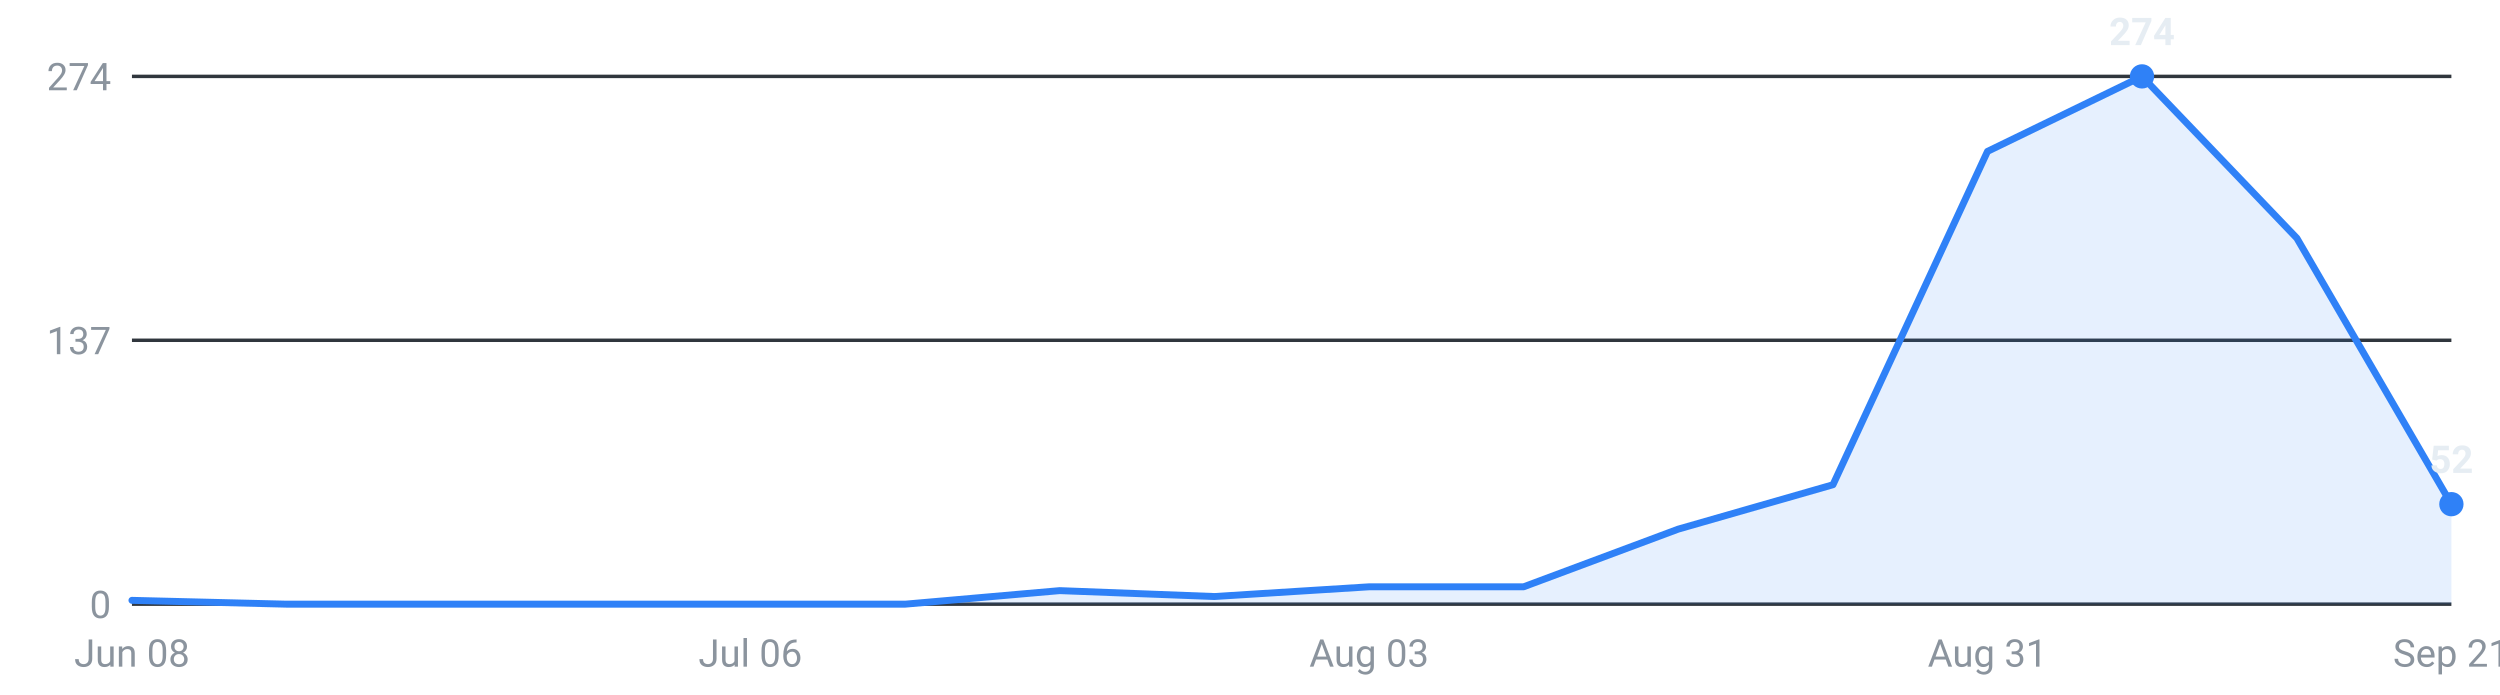
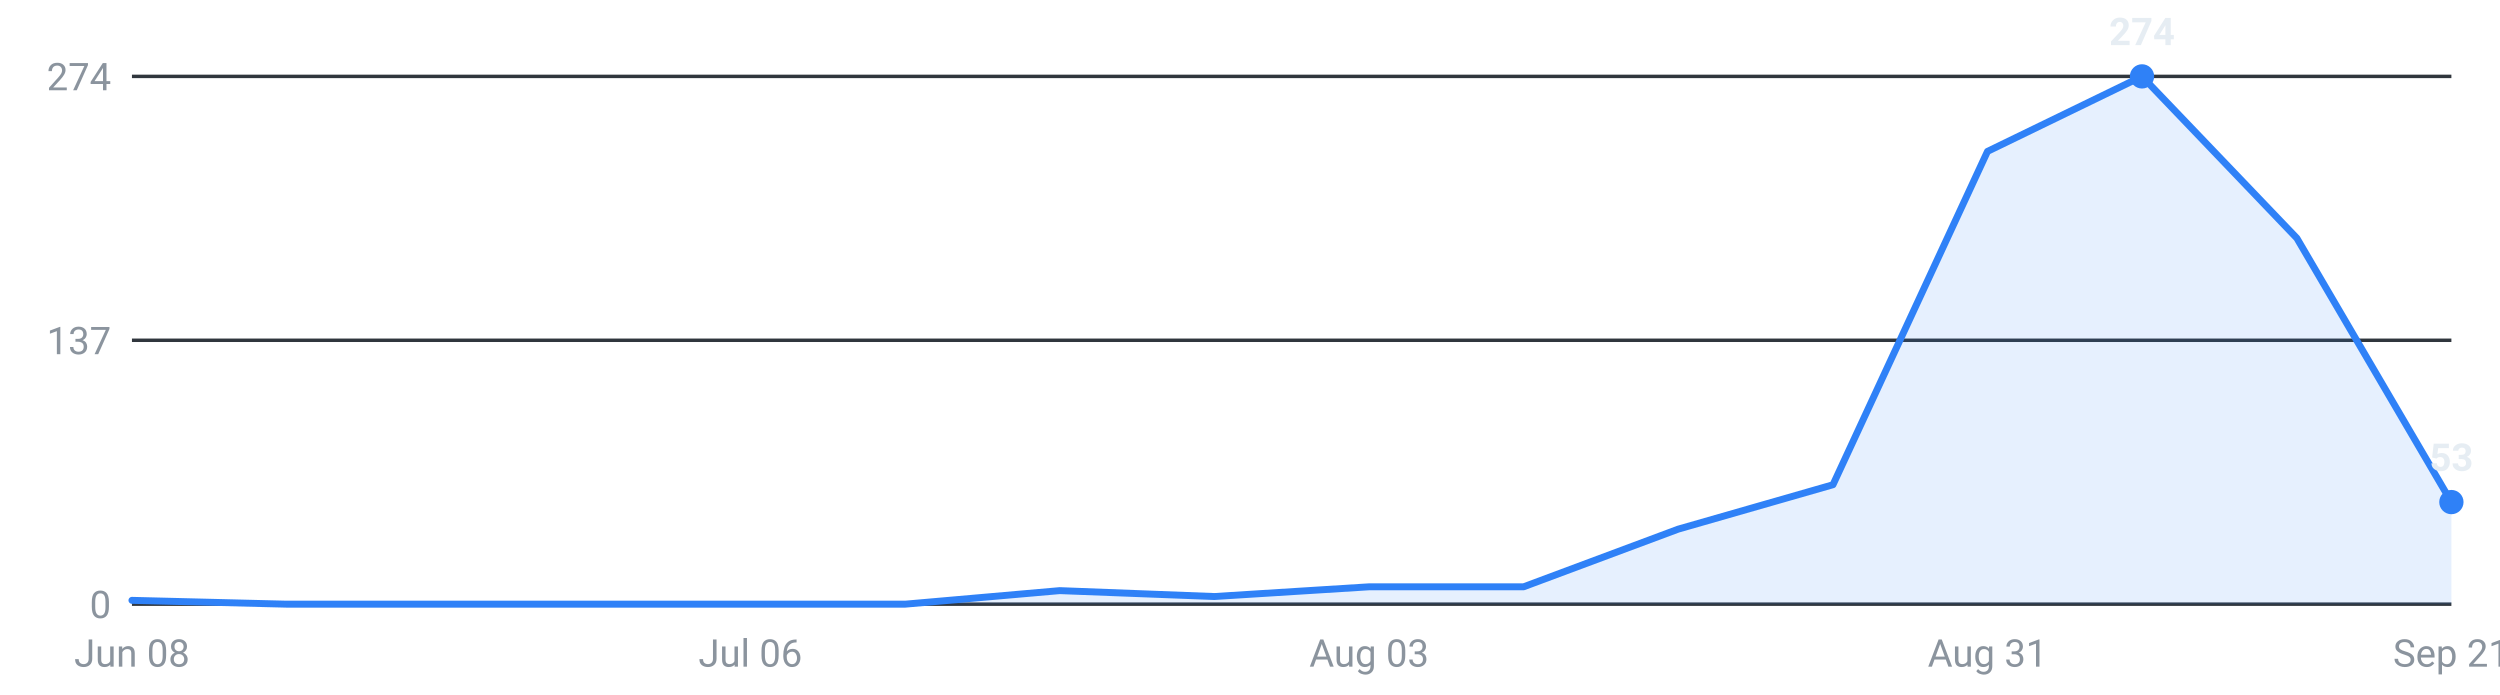
<svg xmlns="http://www.w3.org/2000/svg" viewBox="0 0 720 200" width="720" height="200" role="img" aria-label="Internships posted per week, last 16 weeks">
  <g font-family="-apple-system,Segoe UI,Roboto,sans-serif" font-size="11">
    <line x1="38" y1="174.0" x2="706" y2="174.0" stroke="#30363d" stroke-width="1" />
    <text x="32" y="178.0" text-anchor="end" fill="#8b949e">0</text>
    <line x1="38" y1="98.0" x2="706" y2="98.0" stroke="#30363d" stroke-width="1" />
    <text x="32" y="102.0" text-anchor="end" fill="#8b949e">137</text>
    <line x1="38" y1="22.0" x2="706" y2="22.0" stroke="#30363d" stroke-width="1" />
    <text x="32" y="26.0" text-anchor="end" fill="#8b949e">274</text>
-     <path d="M38.0,174 L38.0,172.9 L82.5,174.0 L127.1,174.0 L171.6,174.0 L216.1,174.0 L260.7,174.0 L305.2,170.1 L349.7,171.8 L394.3,169.0 L438.8,169.0 L483.3,152.4 L527.9,139.6 L572.4,43.6 L616.9,22.0 L661.5,68.6 L706.0,145.2 L706.0,174 Z" fill="#2f81f7" fill-opacity="0.12" />
-     <polyline points="38.0,172.9 82.5,174.0 127.1,174.0 171.6,174.0 216.1,174.0 260.7,174.0 305.2,170.1 349.7,171.8 394.3,169.0 438.8,169.0 483.3,152.4 527.9,139.6 572.4,43.6 616.9,22.0 661.5,68.6 706.0,145.2" fill="none" stroke="#2f81f7" stroke-width="2" stroke-linejoin="round" stroke-linecap="round" />
+     <path d="M38.0,174 L38.0,172.9 L82.5,174.0 L127.1,174.0 L171.6,174.0 L216.1,174.0 L260.7,174.0 L305.2,170.1 L349.7,171.8 L394.3,169.0 L438.8,169.0 L483.3,152.4 L527.9,139.6 L572.4,43.6 L616.9,22.0 L661.5,68.6 L706.0,144.6 L706.0,174 Z" fill="#2f81f7" fill-opacity="0.12" />
+     <polyline points="38.0,172.9 82.5,174.0 127.1,174.0 171.6,174.0 216.1,174.0 260.7,174.0 305.2,170.1 349.7,171.8 394.3,169.0 438.8,169.0 483.3,152.4 527.9,139.6 572.4,43.6 616.9,22.0 661.5,68.6 706.0,144.6" fill="none" stroke="#2f81f7" stroke-width="2" stroke-linejoin="round" stroke-linecap="round" />
    <circle cx="616.9" cy="22.0" r="3.5" fill="#2f81f7" />
    <text x="616.9" y="13.0" text-anchor="middle" fill="#e6edf3" font-weight="600">274</text>
-     <circle cx="706.0" cy="145.2" r="3.5" fill="#2f81f7" />
-     <text x="706.0" y="136.2" text-anchor="middle" fill="#e6edf3" font-weight="600">52</text>
+     <circle cx="706.0" cy="144.6" r="3.5" fill="#2f81f7" />
+     <text x="706.0" y="135.6" text-anchor="middle" fill="#e6edf3" font-weight="600">53</text>
    <text x="38.0" y="192" text-anchor="middle" fill="#8b949e">Jun 08</text>
    <text x="216.1" y="192" text-anchor="middle" fill="#8b949e">Jul 06</text>
    <text x="394.3" y="192" text-anchor="middle" fill="#8b949e">Aug 03</text>
    <text x="572.4" y="192" text-anchor="middle" fill="#8b949e">Aug 31</text>
    <text x="706.0" y="192" text-anchor="middle" fill="#8b949e">Sep 21</text>
  </g>
</svg>
